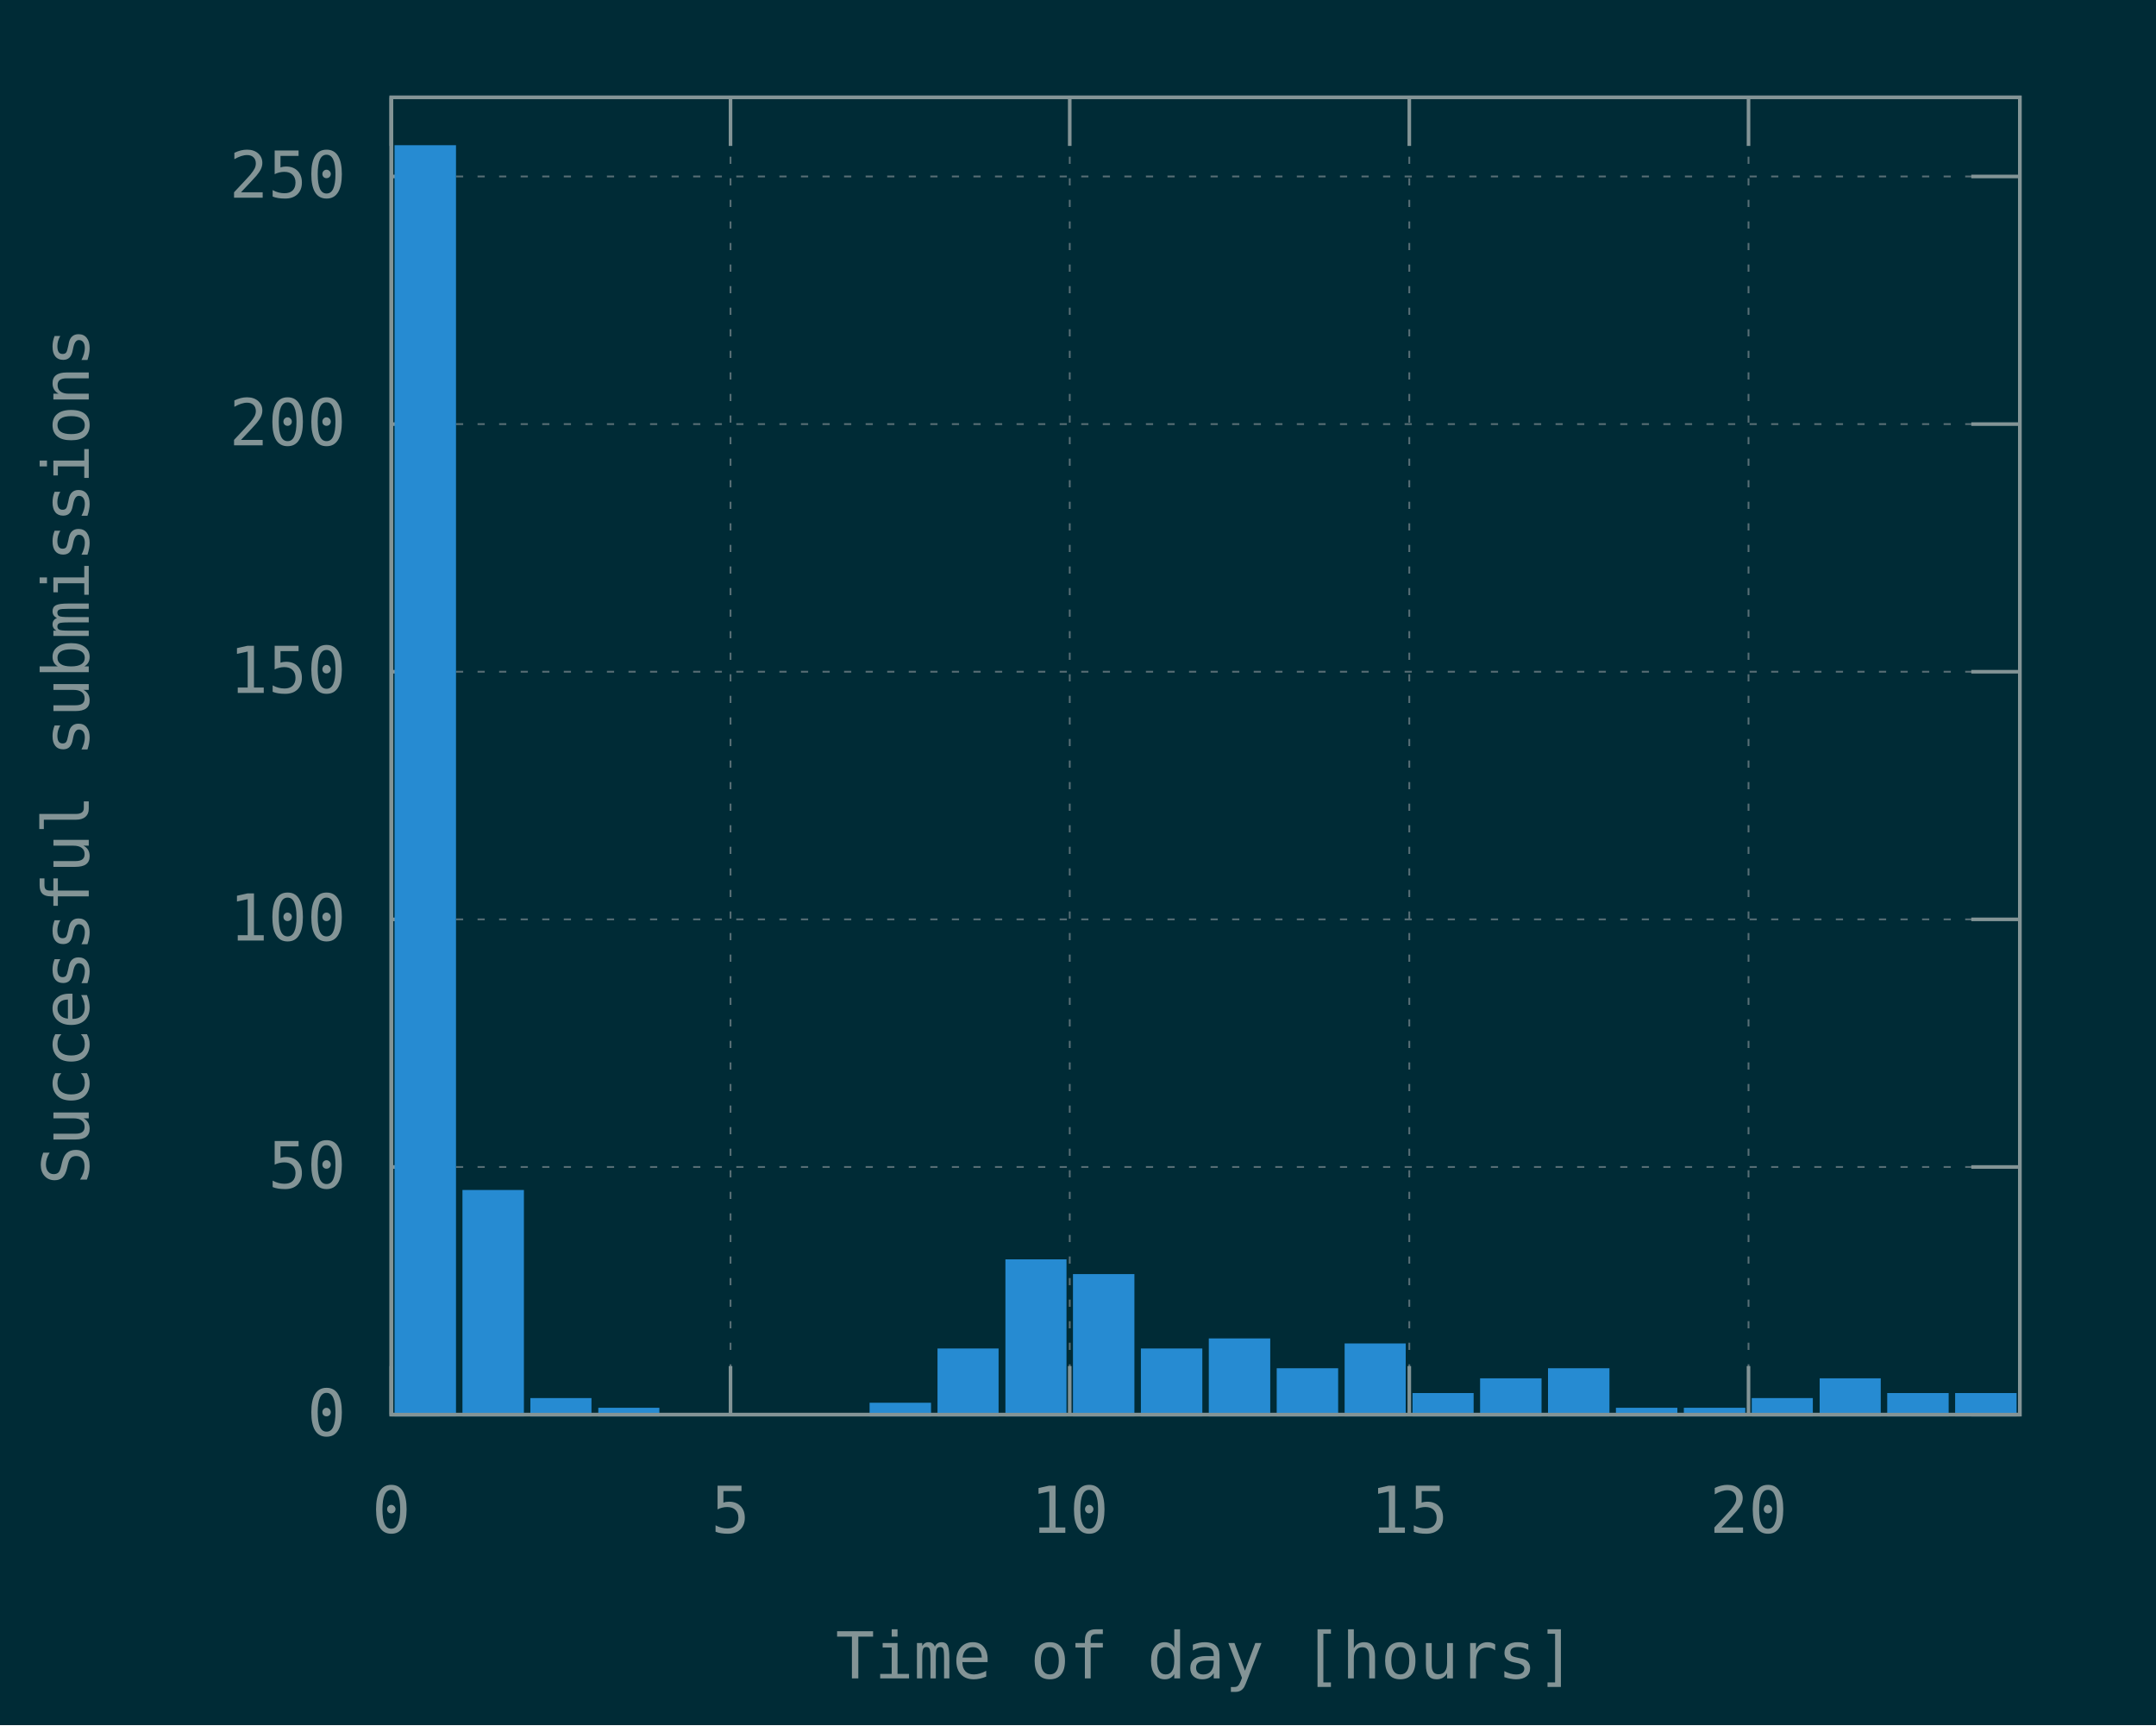
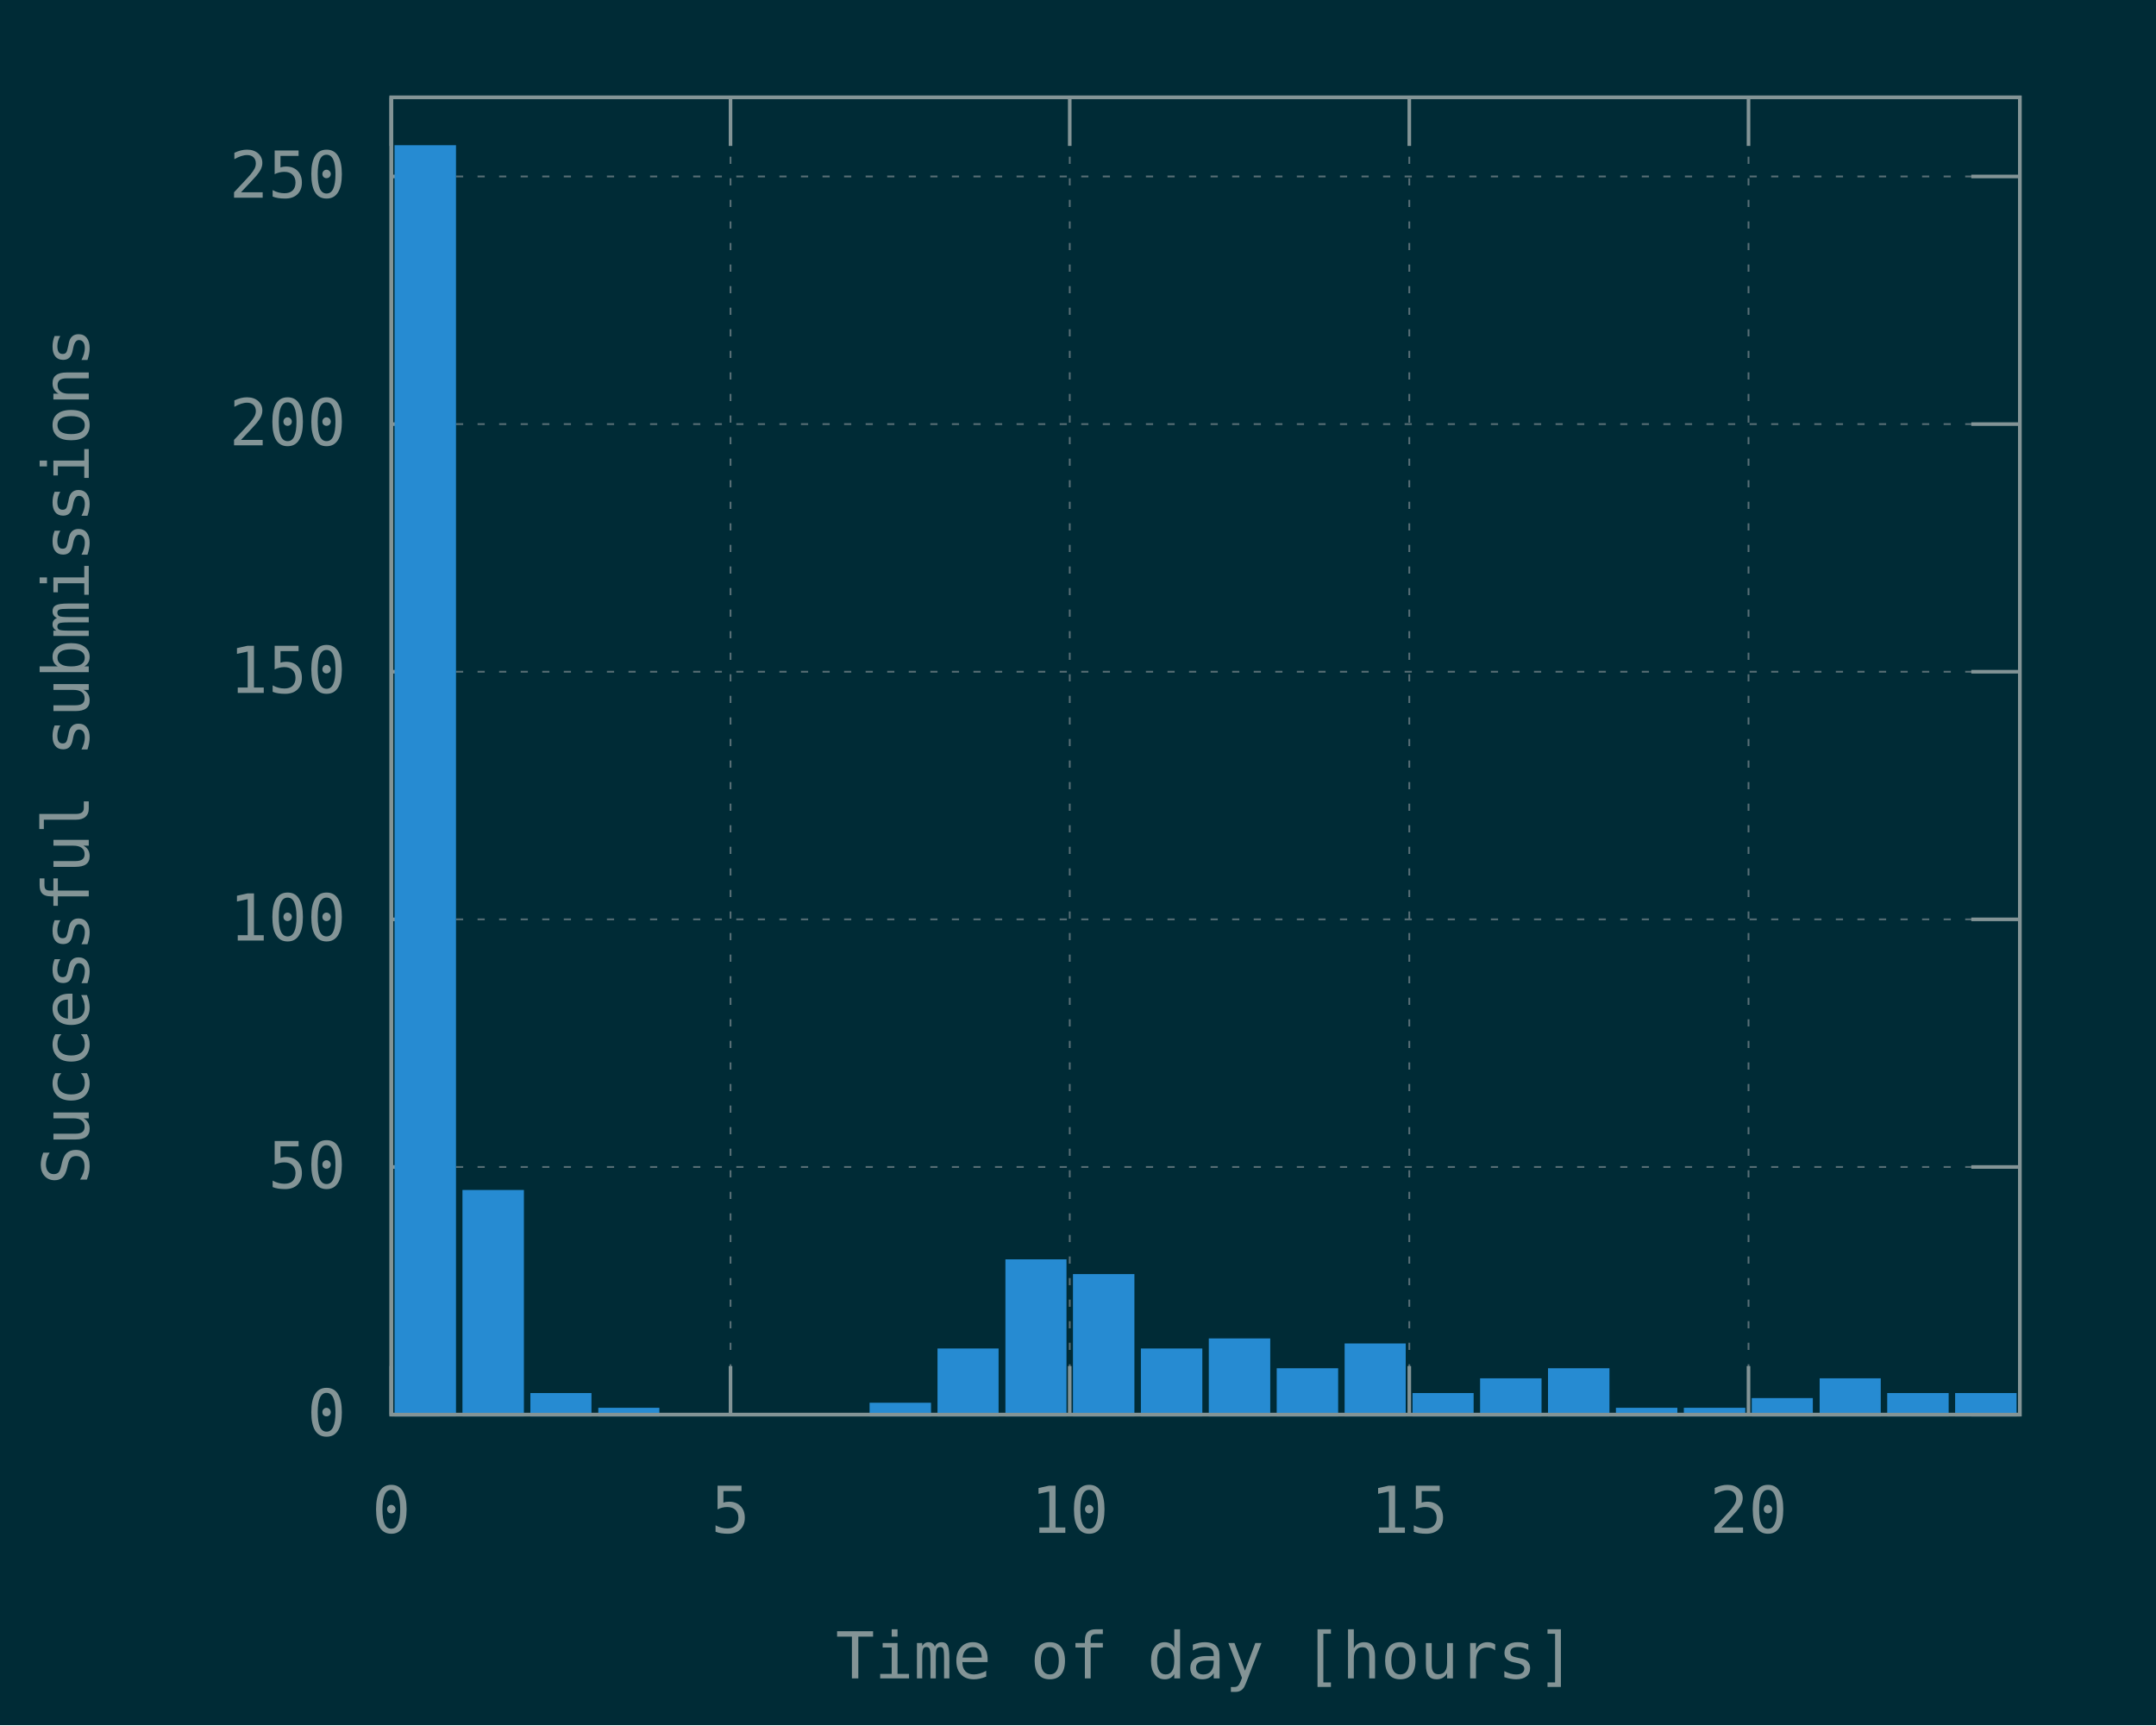
<svg xmlns="http://www.w3.org/2000/svg" xmlns:xlink="http://www.w3.org/1999/xlink" width="600" height="480" viewBox="0 0 600 480">
  <g id="gnuplot_canvas">
    <rect x="0" y="0" width="600" height="480" fill="#002b36" />
    <defs>
      <circle id="gpDot" r="0.5" stroke-width="0.5" />
      <path id="gpPt0" stroke-width="0.148" stroke="currentColor" d="M-1,0 h2 M0,-1 v2" />
      <path id="gpPt1" stroke-width="0.148" stroke="currentColor" d="M-1,-1 L1,1 M1,-1 L-1,1" />
      <path id="gpPt2" stroke-width="0.148" stroke="currentColor" d="M-1,0 L1,0 M0,-1 L0,1 M-1,-1 L1,1 M-1,1 L1,-1" />
      <rect id="gpPt3" stroke-width="0.148" stroke="currentColor" x="-1" y="-1" width="2" height="2" />
      <rect id="gpPt4" stroke-width="0.148" stroke="currentColor" fill="currentColor" x="-1" y="-1" width="2" height="2" />
      <circle id="gpPt5" stroke-width="0.148" stroke="currentColor" cx="0" cy="0" r="1" />
      <use xlink:href="#gpPt5" id="gpPt6" fill="currentColor" stroke="none" />
      <path id="gpPt7" stroke-width="0.148" stroke="currentColor" d="M0,-1.33 L-1.33,0.67 L1.33,0.67 z" />
      <use xlink:href="#gpPt7" id="gpPt8" fill="currentColor" stroke="none" />
      <use xlink:href="#gpPt7" id="gpPt9" stroke="currentColor" transform="rotate(180)" />
      <use xlink:href="#gpPt9" id="gpPt10" fill="currentColor" stroke="none" />
      <use xlink:href="#gpPt3" id="gpPt11" stroke="currentColor" transform="rotate(45)" />
      <use xlink:href="#gpPt11" id="gpPt12" fill="currentColor" stroke="none" />
      <path id="gpPt13" stroke-width="0.148" stroke="currentColor" d="M0,1.330 L1.265,0.411 L0.782,-1.067 L-0.782,-1.076 L-1.265,0.411 z" />
      <use xlink:href="#gpPt13" id="gpPt14" fill="currentColor" stroke="none" />
      <filter id="textbox" filterUnits="objectBoundingBox" x="0" y="0" height="1" width="1">
        <feFlood flood-color="#002B36" flood-opacity="1" result="bgnd" />
        <feComposite in="SourceGraphic" in2="bgnd" operator="atop" />
      </filter>
      <filter id="greybox" filterUnits="objectBoundingBox" x="0" y="0" height="1" width="1">
        <feFlood flood-color="lightgrey" flood-opacity="1" result="grey" />
        <feComposite in="SourceGraphic" in2="grey" operator="atop" />
      </filter>
    </defs>
    <g fill="none" color="#002B36" stroke="currentColor" stroke-width="1.00" stroke-linecap="butt" stroke-linejoin="miter">
</g>
    <g fill="none" color="black" stroke="currentColor" stroke-width="1.00" stroke-linecap="butt" stroke-linejoin="miter">
</g>
    <g fill="none" color="black" stroke="rgb(131, 148, 150)" stroke-width="0.50" stroke-linecap="butt" stroke-linejoin="miter">
</g>
    <g fill="none" color="gray" stroke="currentColor" stroke-width="0.50" stroke-linecap="butt" stroke-linejoin="miter">
      <path stroke="rgb( 88, 110, 117)" stroke-dasharray="2,4" class="gridline" d="M108.9,393.6 L562.1,393.6  " />
    </g>
    <g fill="none" color="gray" stroke="rgb( 88, 110, 117)" stroke-width="1.00" stroke-linecap="butt" stroke-linejoin="miter">
</g>
    <g fill="none" color="black" stroke="currentColor" stroke-width="1.00" stroke-linecap="butt" stroke-linejoin="miter">
      <path stroke="rgb(131, 148, 150)" d="M108.9,393.6 L122.4,393.6 M562.1,393.6 L548.6,393.6  " />
      <g transform="translate(96.3,399.5)" stroke="none" fill="rgb(131,148,150)" font-family="Inconsolata" font-size="18.00" text-anchor="end">
        <text>
          <tspan font-family="Inconsolata"> 0</tspan>
        </text>
      </g>
    </g>
    <g fill="none" color="black" stroke="currentColor" stroke-width="1.00" stroke-linecap="butt" stroke-linejoin="miter">
</g>
    <g fill="none" color="black" stroke="rgb(131, 148, 150)" stroke-width="0.50" stroke-linecap="butt" stroke-linejoin="miter">
</g>
    <g fill="none" color="gray" stroke="currentColor" stroke-width="0.50" stroke-linecap="butt" stroke-linejoin="miter">
      <path stroke="rgb( 88, 110, 117)" stroke-dasharray="2,4" class="gridline" d="M108.9,324.7 L562.1,324.7  " />
    </g>
    <g fill="none" color="gray" stroke="rgb( 88, 110, 117)" stroke-width="1.00" stroke-linecap="butt" stroke-linejoin="miter">
</g>
    <g fill="none" color="black" stroke="currentColor" stroke-width="1.00" stroke-linecap="butt" stroke-linejoin="miter">
      <path stroke="rgb(131, 148, 150)" d="M108.9,324.7 L122.4,324.7 M562.1,324.7 L548.6,324.7  " />
      <g transform="translate(96.3,330.6)" stroke="none" fill="rgb(131,148,150)" font-family="Inconsolata" font-size="18.00" text-anchor="end">
        <text>
          <tspan font-family="Inconsolata"> 50</tspan>
        </text>
      </g>
    </g>
    <g fill="none" color="black" stroke="currentColor" stroke-width="1.00" stroke-linecap="butt" stroke-linejoin="miter">
</g>
    <g fill="none" color="black" stroke="rgb(131, 148, 150)" stroke-width="0.50" stroke-linecap="butt" stroke-linejoin="miter">
</g>
    <g fill="none" color="gray" stroke="currentColor" stroke-width="0.50" stroke-linecap="butt" stroke-linejoin="miter">
      <path stroke="rgb( 88, 110, 117)" stroke-dasharray="2,4" class="gridline" d="M108.9,255.8 L562.1,255.8  " />
    </g>
    <g fill="none" color="gray" stroke="rgb( 88, 110, 117)" stroke-width="1.00" stroke-linecap="butt" stroke-linejoin="miter">
</g>
    <g fill="none" color="black" stroke="currentColor" stroke-width="1.00" stroke-linecap="butt" stroke-linejoin="miter">
      <path stroke="rgb(131, 148, 150)" d="M108.9,255.8 L122.4,255.8 M562.1,255.8 L548.6,255.8  " />
      <g transform="translate(96.3,261.7)" stroke="none" fill="rgb(131,148,150)" font-family="Inconsolata" font-size="18.00" text-anchor="end">
        <text>
          <tspan font-family="Inconsolata"> 100</tspan>
        </text>
      </g>
    </g>
    <g fill="none" color="black" stroke="currentColor" stroke-width="1.00" stroke-linecap="butt" stroke-linejoin="miter">
</g>
    <g fill="none" color="black" stroke="rgb(131, 148, 150)" stroke-width="0.50" stroke-linecap="butt" stroke-linejoin="miter">
</g>
    <g fill="none" color="gray" stroke="currentColor" stroke-width="0.50" stroke-linecap="butt" stroke-linejoin="miter">
      <path stroke="rgb( 88, 110, 117)" stroke-dasharray="2,4" class="gridline" d="M108.9,186.9 L562.1,186.9  " />
    </g>
    <g fill="none" color="gray" stroke="rgb( 88, 110, 117)" stroke-width="1.00" stroke-linecap="butt" stroke-linejoin="miter">
</g>
    <g fill="none" color="black" stroke="currentColor" stroke-width="1.00" stroke-linecap="butt" stroke-linejoin="miter">
      <path stroke="rgb(131, 148, 150)" d="M108.9,186.9 L122.4,186.9 M562.1,186.9 L548.6,186.9  " />
      <g transform="translate(96.3,192.8)" stroke="none" fill="rgb(131,148,150)" font-family="Inconsolata" font-size="18.00" text-anchor="end">
        <text>
          <tspan font-family="Inconsolata"> 150</tspan>
        </text>
      </g>
    </g>
    <g fill="none" color="black" stroke="currentColor" stroke-width="1.00" stroke-linecap="butt" stroke-linejoin="miter">
</g>
    <g fill="none" color="black" stroke="rgb(131, 148, 150)" stroke-width="0.50" stroke-linecap="butt" stroke-linejoin="miter">
</g>
    <g fill="none" color="gray" stroke="currentColor" stroke-width="0.50" stroke-linecap="butt" stroke-linejoin="miter">
      <path stroke="rgb( 88, 110, 117)" stroke-dasharray="2,4" class="gridline" d="M108.9,118.0 L562.1,118.0  " />
    </g>
    <g fill="none" color="gray" stroke="rgb( 88, 110, 117)" stroke-width="1.00" stroke-linecap="butt" stroke-linejoin="miter">
</g>
    <g fill="none" color="black" stroke="currentColor" stroke-width="1.00" stroke-linecap="butt" stroke-linejoin="miter">
      <path stroke="rgb(131, 148, 150)" d="M108.9,118.0 L122.4,118.0 M562.1,118.0 L548.6,118.0  " />
      <g transform="translate(96.3,123.9)" stroke="none" fill="rgb(131,148,150)" font-family="Inconsolata" font-size="18.00" text-anchor="end">
        <text>
          <tspan font-family="Inconsolata"> 200</tspan>
        </text>
      </g>
    </g>
    <g fill="none" color="black" stroke="currentColor" stroke-width="1.00" stroke-linecap="butt" stroke-linejoin="miter">
</g>
    <g fill="none" color="black" stroke="rgb(131, 148, 150)" stroke-width="0.50" stroke-linecap="butt" stroke-linejoin="miter">
</g>
    <g fill="none" color="gray" stroke="currentColor" stroke-width="0.50" stroke-linecap="butt" stroke-linejoin="miter">
      <path stroke="rgb( 88, 110, 117)" stroke-dasharray="2,4" class="gridline" d="M108.9,49.1 L562.1,49.1  " />
    </g>
    <g fill="none" color="gray" stroke="rgb( 88, 110, 117)" stroke-width="1.00" stroke-linecap="butt" stroke-linejoin="miter">
</g>
    <g fill="none" color="black" stroke="currentColor" stroke-width="1.00" stroke-linecap="butt" stroke-linejoin="miter">
      <path stroke="rgb(131, 148, 150)" d="M108.9,49.1 L122.4,49.1 M562.1,49.1 L548.6,49.1  " />
      <g transform="translate(96.3,55.0)" stroke="none" fill="rgb(131,148,150)" font-family="Inconsolata" font-size="18.00" text-anchor="end">
        <text>
          <tspan font-family="Inconsolata"> 250</tspan>
        </text>
      </g>
    </g>
    <g fill="none" color="black" stroke="currentColor" stroke-width="1.00" stroke-linecap="butt" stroke-linejoin="miter">
</g>
    <g fill="none" color="black" stroke="rgb(131, 148, 150)" stroke-width="0.50" stroke-linecap="butt" stroke-linejoin="miter">
</g>
    <g fill="none" color="gray" stroke="currentColor" stroke-width="0.50" stroke-linecap="butt" stroke-linejoin="miter">
      <path stroke="rgb( 88, 110, 117)" stroke-dasharray="2,4" class="gridline" d="M108.9,393.6 L108.9,27.1  " />
    </g>
    <g fill="none" color="gray" stroke="rgb( 88, 110, 117)" stroke-width="1.00" stroke-linecap="butt" stroke-linejoin="miter">
</g>
    <g fill="none" color="black" stroke="currentColor" stroke-width="1.00" stroke-linecap="butt" stroke-linejoin="miter">
      <path stroke="rgb(131, 148, 150)" d="M108.9,393.6 L108.9,380.1 M108.9,27.1 L108.9,40.6  " />
      <g transform="translate(108.9,426.5)" stroke="none" fill="rgb(131,148,150)" font-family="Inconsolata" font-size="18.00" text-anchor="middle">
        <text>
          <tspan font-family="Inconsolata"> 0</tspan>
        </text>
      </g>
    </g>
    <g fill="none" color="black" stroke="currentColor" stroke-width="1.00" stroke-linecap="butt" stroke-linejoin="miter">
</g>
    <g fill="none" color="black" stroke="rgb(131, 148, 150)" stroke-width="0.50" stroke-linecap="butt" stroke-linejoin="miter">
</g>
    <g fill="none" color="gray" stroke="currentColor" stroke-width="0.50" stroke-linecap="butt" stroke-linejoin="miter">
      <path stroke="rgb( 88, 110, 117)" stroke-dasharray="2,4" class="gridline" d="M203.3,393.6 L203.3,27.1  " />
    </g>
    <g fill="none" color="gray" stroke="rgb( 88, 110, 117)" stroke-width="1.00" stroke-linecap="butt" stroke-linejoin="miter">
</g>
    <g fill="none" color="black" stroke="currentColor" stroke-width="1.00" stroke-linecap="butt" stroke-linejoin="miter">
      <path stroke="rgb(131, 148, 150)" d="M203.3,393.6 L203.3,380.1 M203.3,27.1 L203.3,40.6  " />
      <g transform="translate(203.3,426.5)" stroke="none" fill="rgb(131,148,150)" font-family="Inconsolata" font-size="18.00" text-anchor="middle">
        <text>
          <tspan font-family="Inconsolata"> 5</tspan>
        </text>
      </g>
    </g>
    <g fill="none" color="black" stroke="currentColor" stroke-width="1.00" stroke-linecap="butt" stroke-linejoin="miter">
</g>
    <g fill="none" color="black" stroke="rgb(131, 148, 150)" stroke-width="0.50" stroke-linecap="butt" stroke-linejoin="miter">
</g>
    <g fill="none" color="gray" stroke="currentColor" stroke-width="0.50" stroke-linecap="butt" stroke-linejoin="miter">
      <path stroke="rgb( 88, 110, 117)" stroke-dasharray="2,4" class="gridline" d="M297.7,393.6 L297.7,27.1  " />
    </g>
    <g fill="none" color="gray" stroke="rgb( 88, 110, 117)" stroke-width="1.00" stroke-linecap="butt" stroke-linejoin="miter">
</g>
    <g fill="none" color="black" stroke="currentColor" stroke-width="1.00" stroke-linecap="butt" stroke-linejoin="miter">
      <path stroke="rgb(131, 148, 150)" d="M297.7,393.6 L297.7,380.1 M297.7,27.1 L297.7,40.6  " />
      <g transform="translate(297.7,426.5)" stroke="none" fill="rgb(131,148,150)" font-family="Inconsolata" font-size="18.00" text-anchor="middle">
        <text>
          <tspan font-family="Inconsolata"> 10</tspan>
        </text>
      </g>
    </g>
    <g fill="none" color="black" stroke="currentColor" stroke-width="1.00" stroke-linecap="butt" stroke-linejoin="miter">
</g>
    <g fill="none" color="black" stroke="rgb(131, 148, 150)" stroke-width="0.50" stroke-linecap="butt" stroke-linejoin="miter">
</g>
    <g fill="none" color="gray" stroke="currentColor" stroke-width="0.50" stroke-linecap="butt" stroke-linejoin="miter">
      <path stroke="rgb( 88, 110, 117)" stroke-dasharray="2,4" class="gridline" d="M392.2,393.6 L392.2,27.1  " />
    </g>
    <g fill="none" color="gray" stroke="rgb( 88, 110, 117)" stroke-width="1.00" stroke-linecap="butt" stroke-linejoin="miter">
</g>
    <g fill="none" color="black" stroke="currentColor" stroke-width="1.00" stroke-linecap="butt" stroke-linejoin="miter">
      <path stroke="rgb(131, 148, 150)" d="M392.2,393.6 L392.2,380.1 M392.2,27.1 L392.2,40.6  " />
      <g transform="translate(392.2,426.5)" stroke="none" fill="rgb(131,148,150)" font-family="Inconsolata" font-size="18.00" text-anchor="middle">
        <text>
          <tspan font-family="Inconsolata"> 15</tspan>
        </text>
      </g>
    </g>
    <g fill="none" color="black" stroke="currentColor" stroke-width="1.00" stroke-linecap="butt" stroke-linejoin="miter">
</g>
    <g fill="none" color="black" stroke="rgb(131, 148, 150)" stroke-width="0.50" stroke-linecap="butt" stroke-linejoin="miter">
</g>
    <g fill="none" color="gray" stroke="currentColor" stroke-width="0.50" stroke-linecap="butt" stroke-linejoin="miter">
      <path stroke="rgb( 88, 110, 117)" stroke-dasharray="2,4" class="gridline" d="M486.6,393.6 L486.6,40.6 L486.6,27.1  " />
    </g>
    <g fill="none" color="gray" stroke="rgb( 88, 110, 117)" stroke-width="1.00" stroke-linecap="butt" stroke-linejoin="miter">
</g>
    <g fill="none" color="black" stroke="currentColor" stroke-width="1.00" stroke-linecap="butt" stroke-linejoin="miter">
      <path stroke="rgb(131, 148, 150)" d="M486.6,393.6 L486.6,380.1 M486.6,27.1 L486.6,40.6  " />
      <g transform="translate(486.6,426.5)" stroke="none" fill="rgb(131,148,150)" font-family="Inconsolata" font-size="18.00" text-anchor="middle">
        <text>
          <tspan font-family="Inconsolata"> 20</tspan>
        </text>
      </g>
    </g>
    <g fill="none" color="black" stroke="currentColor" stroke-width="1.00" stroke-linecap="butt" stroke-linejoin="miter">
</g>
    <g fill="none" color="black" stroke="currentColor" stroke-width="1.00" stroke-linecap="butt" stroke-linejoin="miter">
      <path stroke="rgb(131, 148, 150)" d="M108.9,27.1 L108.9,393.6 L562.1,393.6 L562.1,27.1 L108.9,27.1 Z  " />
    </g>
    <g fill="none" color="black" stroke="currentColor" stroke-width="1.00" stroke-linecap="butt" stroke-linejoin="miter">
      <g transform="translate(24.7,210.4) rotate(270)" stroke="none" fill="rgb(131,148,150)" font-family="Inconsolata" font-size="18.00" text-anchor="middle">
        <text>
          <tspan font-family="Inconsolata">Successful submissions</tspan>
        </text>
      </g>
    </g>
    <g fill="none" color="black" stroke="currentColor" stroke-width="1.00" stroke-linecap="butt" stroke-linejoin="miter">
      <g transform="translate(335.5,467.0)" stroke="none" fill="rgb(131,148,150)" font-family="Inconsolata" font-size="18.00" text-anchor="middle">
        <text>
          <tspan font-family="Inconsolata">Time of day [hours]</tspan>
        </text>
      </g>
    </g>
    <g fill="none" color="black" stroke="currentColor" stroke-width="1.00" stroke-linecap="butt" stroke-linejoin="miter">
</g>
    <g id="gnuplot_plot_1">
      <g fill="none" color="black" stroke="currentColor" stroke-width="1.00" stroke-linecap="butt" stroke-linejoin="miter">
        <g stroke="none" shape-rendering="crispEdges">
          <polygon fill="rgb( 38, 139, 210)" points="110.3,393.6 126.5,393.6 126.5,40.8 110.3,40.8 " />
        </g>
        <path stroke="rgb( 38, 139, 210)" d="M110.3,393.6 L110.3,40.9 L126.4,40.9 L126.4,393.6 L110.3,393.6 Z  " />
        <g stroke="none" shape-rendering="crispEdges">
          <polygon fill="rgb( 38, 139, 210)" points="129.2,393.6 145.4,393.6 145.4,331.5 129.2,331.5 " />
        </g>
        <path stroke="rgb( 38, 139, 210)" d="M129.2,393.6 L129.2,331.6 L145.3,331.6 L145.3,393.6 L129.2,393.6 Z  " />
        <g stroke="none" shape-rendering="crispEdges">
-           <polygon fill="rgb( 38, 139, 210)" points="148.1,393.6 164.2,393.6 164.2,389.4 148.1,389.4 " />
-         </g>
-         <path stroke="rgb( 38, 139, 210)" d="M148.1,393.6 L148.1,389.5 L164.1,389.5 L164.1,393.6 L148.1,393.6 Z  " />
+           <polygon fill="rgb( 38, 139, 210)" points="148.1,393.6 164.2,393.6 164.2,388.0 148.1,388.0 " />
+         </g>
+         <path stroke="rgb( 38, 139, 210)" d="M148.1,393.6 L148.1,388.1 L164.1,388.1 L164.1,393.6 L148.1,393.6 Z  " />
        <g stroke="none" shape-rendering="crispEdges">
          <polygon fill="rgb( 38, 139, 210)" points="167.0,393.6 183.1,393.6 183.1,392.1 167.0,392.1 " />
        </g>
        <path stroke="rgb( 38, 139, 210)" d="M167.0,393.6 L167.0,392.2 L183.0,392.2 L183.0,393.6 L167.0,393.6 Z  " />
        <g stroke="none" shape-rendering="crispEdges">
          <polygon fill="rgb( 38, 139, 210)" points="242.5,393.6 258.7,393.6 258.7,390.7 242.5,390.7 " />
        </g>
        <path stroke="rgb( 38, 139, 210)" d="M242.5,393.6 L242.5,390.8 L258.6,390.8 L258.6,393.6 L242.5,393.6 Z  " />
        <g stroke="none" shape-rendering="crispEdges">
          <polygon fill="rgb( 38, 139, 210)" points="261.4,393.6 277.5,393.6 277.5,375.6 261.4,375.6 " />
        </g>
        <path stroke="rgb( 38, 139, 210)" d="M261.4,393.6 L261.4,375.7 L277.4,375.7 L277.4,393.6 L261.4,393.6 Z  " />
        <g stroke="none" shape-rendering="crispEdges">
          <polygon fill="rgb( 38, 139, 210)" points="280.3,393.6 296.4,393.6 296.4,350.8 280.3,350.8 " />
        </g>
        <path stroke="rgb( 38, 139, 210)" d="M280.3,393.6 L280.3,350.9 L296.3,350.9 L296.3,393.6 L280.3,393.6 Z  " />
        <g stroke="none" shape-rendering="crispEdges">
          <polygon fill="rgb( 38, 139, 210)" points="299.1,393.6 315.3,393.6 315.3,354.9 299.1,354.9 " />
        </g>
        <path stroke="rgb( 38, 139, 210)" d="M299.1,393.6 L299.1,355.0 L315.2,355.0 L315.2,393.6 L299.1,393.6 Z  " />
        <g stroke="none" shape-rendering="crispEdges">
          <polygon fill="rgb( 38, 139, 210)" points="318.0,393.6 334.2,393.6 334.2,375.6 318.0,375.6 " />
        </g>
        <path stroke="rgb( 38, 139, 210)" d="M318.0,393.6 L318.0,375.7 L334.1,375.7 L334.1,393.6 L318.0,393.6 Z  " />
        <g stroke="none" shape-rendering="crispEdges">
          <polygon fill="rgb( 38, 139, 210)" points="336.9,393.6 353.1,393.6 353.1,372.8 336.9,372.8 " />
        </g>
        <path stroke="rgb( 38, 139, 210)" d="M336.9,393.6 L336.9,372.9 L353.0,372.9 L353.0,393.6 L336.9,393.6 Z  " />
        <g stroke="none" shape-rendering="crispEdges">
          <polygon fill="rgb( 38, 139, 210)" points="355.8,393.6 372.0,393.6 372.0,381.1 355.8,381.1 " />
        </g>
        <path stroke="rgb( 38, 139, 210)" d="M355.8,393.6 L355.8,381.2 L371.9,381.2 L371.9,393.6 L355.8,393.6 Z  " />
        <g stroke="none" shape-rendering="crispEdges">
          <polygon fill="rgb( 38, 139, 210)" points="374.7,393.6 390.8,393.6 390.8,374.2 374.7,374.2 " />
        </g>
        <path stroke="rgb( 38, 139, 210)" d="M374.7,393.6 L374.7,374.3 L390.7,374.3 L390.7,393.6 L374.7,393.6 Z  " />
        <g stroke="none" shape-rendering="crispEdges">
          <polygon fill="rgb( 38, 139, 210)" points="393.6,393.6 409.7,393.6 409.7,388.0 393.6,388.0 " />
        </g>
        <path stroke="rgb( 38, 139, 210)" d="M393.6,393.6 L393.6,388.1 L409.6,388.1 L409.6,393.6 L393.6,393.6 Z  " />
        <g stroke="none" shape-rendering="crispEdges">
          <polygon fill="rgb( 38, 139, 210)" points="412.4,393.6 428.6,393.6 428.6,383.9 412.4,383.9 " />
        </g>
        <path stroke="rgb( 38, 139, 210)" d="M412.4,393.6 L412.4,384.0 L428.5,384.0 L428.5,393.6 L412.4,393.6 Z  " />
        <g stroke="none" shape-rendering="crispEdges">
          <polygon fill="rgb( 38, 139, 210)" points="431.3,393.6 447.5,393.6 447.5,381.1 431.3,381.1 " />
        </g>
        <path stroke="rgb( 38, 139, 210)" d="M431.3,393.6 L431.3,381.2 L447.4,381.2 L447.4,393.6 L431.3,393.6 Z  " />
        <g stroke="none" shape-rendering="crispEdges">
          <polygon fill="rgb( 38, 139, 210)" points="450.2,393.6 466.4,393.6 466.4,392.1 450.2,392.1 " />
        </g>
        <path stroke="rgb( 38, 139, 210)" d="M450.2,393.6 L450.2,392.2 L466.3,392.2 L466.3,393.6 L450.2,393.6 Z  " />
        <g stroke="none" shape-rendering="crispEdges">
          <polygon fill="rgb( 38, 139, 210)" points="469.1,393.6 485.3,393.6 485.3,392.1 469.1,392.1 " />
        </g>
        <path stroke="rgb( 38, 139, 210)" d="M469.1,393.6 L469.1,392.2 L485.2,392.2 L485.2,393.6 L469.1,393.6 Z  " />
        <g stroke="none" shape-rendering="crispEdges">
          <polygon fill="rgb( 38, 139, 210)" points="488.0,393.6 504.1,393.6 504.1,389.4 488.0,389.4 " />
        </g>
        <path stroke="rgb( 38, 139, 210)" d="M488.0,393.6 L488.0,389.5 L504.0,389.5 L504.0,393.6 L488.0,393.6 Z  " />
        <g stroke="none" shape-rendering="crispEdges">
          <polygon fill="rgb( 38, 139, 210)" points="506.9,393.6 523.0,393.6 523.0,383.9 506.9,383.9 " />
        </g>
        <path stroke="rgb( 38, 139, 210)" d="M506.9,393.6 L506.9,384.0 L522.9,384.0 L522.9,393.6 L506.9,393.6 Z  " />
        <g stroke="none" shape-rendering="crispEdges">
          <polygon fill="rgb( 38, 139, 210)" points="525.7,393.6 541.9,393.6 541.9,388.0 525.7,388.0 " />
        </g>
        <path stroke="rgb( 38, 139, 210)" d="M525.7,393.6 L525.7,388.1 L541.8,388.1 L541.8,393.6 L525.7,393.6 Z  " />
        <g stroke="none" shape-rendering="crispEdges">
          <polygon fill="rgb( 38, 139, 210)" points="544.6,393.6 560.8,393.6 560.8,388.0 544.6,388.0 " />
        </g>
        <path stroke="rgb( 38, 139, 210)" d="M544.6,393.6 L544.6,388.1 L560.7,388.1 L560.7,393.6 L544.6,393.6 Z  " />
      </g>
    </g>
    <g fill="none" color="#002B36" stroke="rgb( 38, 139, 210)" stroke-width="2.00" stroke-linecap="butt" stroke-linejoin="miter">
</g>
    <g fill="none" color="black" stroke="currentColor" stroke-width="2.00" stroke-linecap="butt" stroke-linejoin="miter">
</g>
    <g fill="none" color="black" stroke="black" stroke-width="1.00" stroke-linecap="butt" stroke-linejoin="miter">
</g>
    <g fill="none" color="black" stroke="currentColor" stroke-width="1.00" stroke-linecap="butt" stroke-linejoin="miter">
      <path stroke="rgb(131, 148, 150)" d="M108.9,27.1 L108.9,393.6 L562.1,393.6 L562.1,27.1 L108.9,27.1 Z  " />
    </g>
    <g fill="none" color="black" stroke="currentColor" stroke-width="1.00" stroke-linecap="butt" stroke-linejoin="miter">
</g>
  </g>
</svg>
